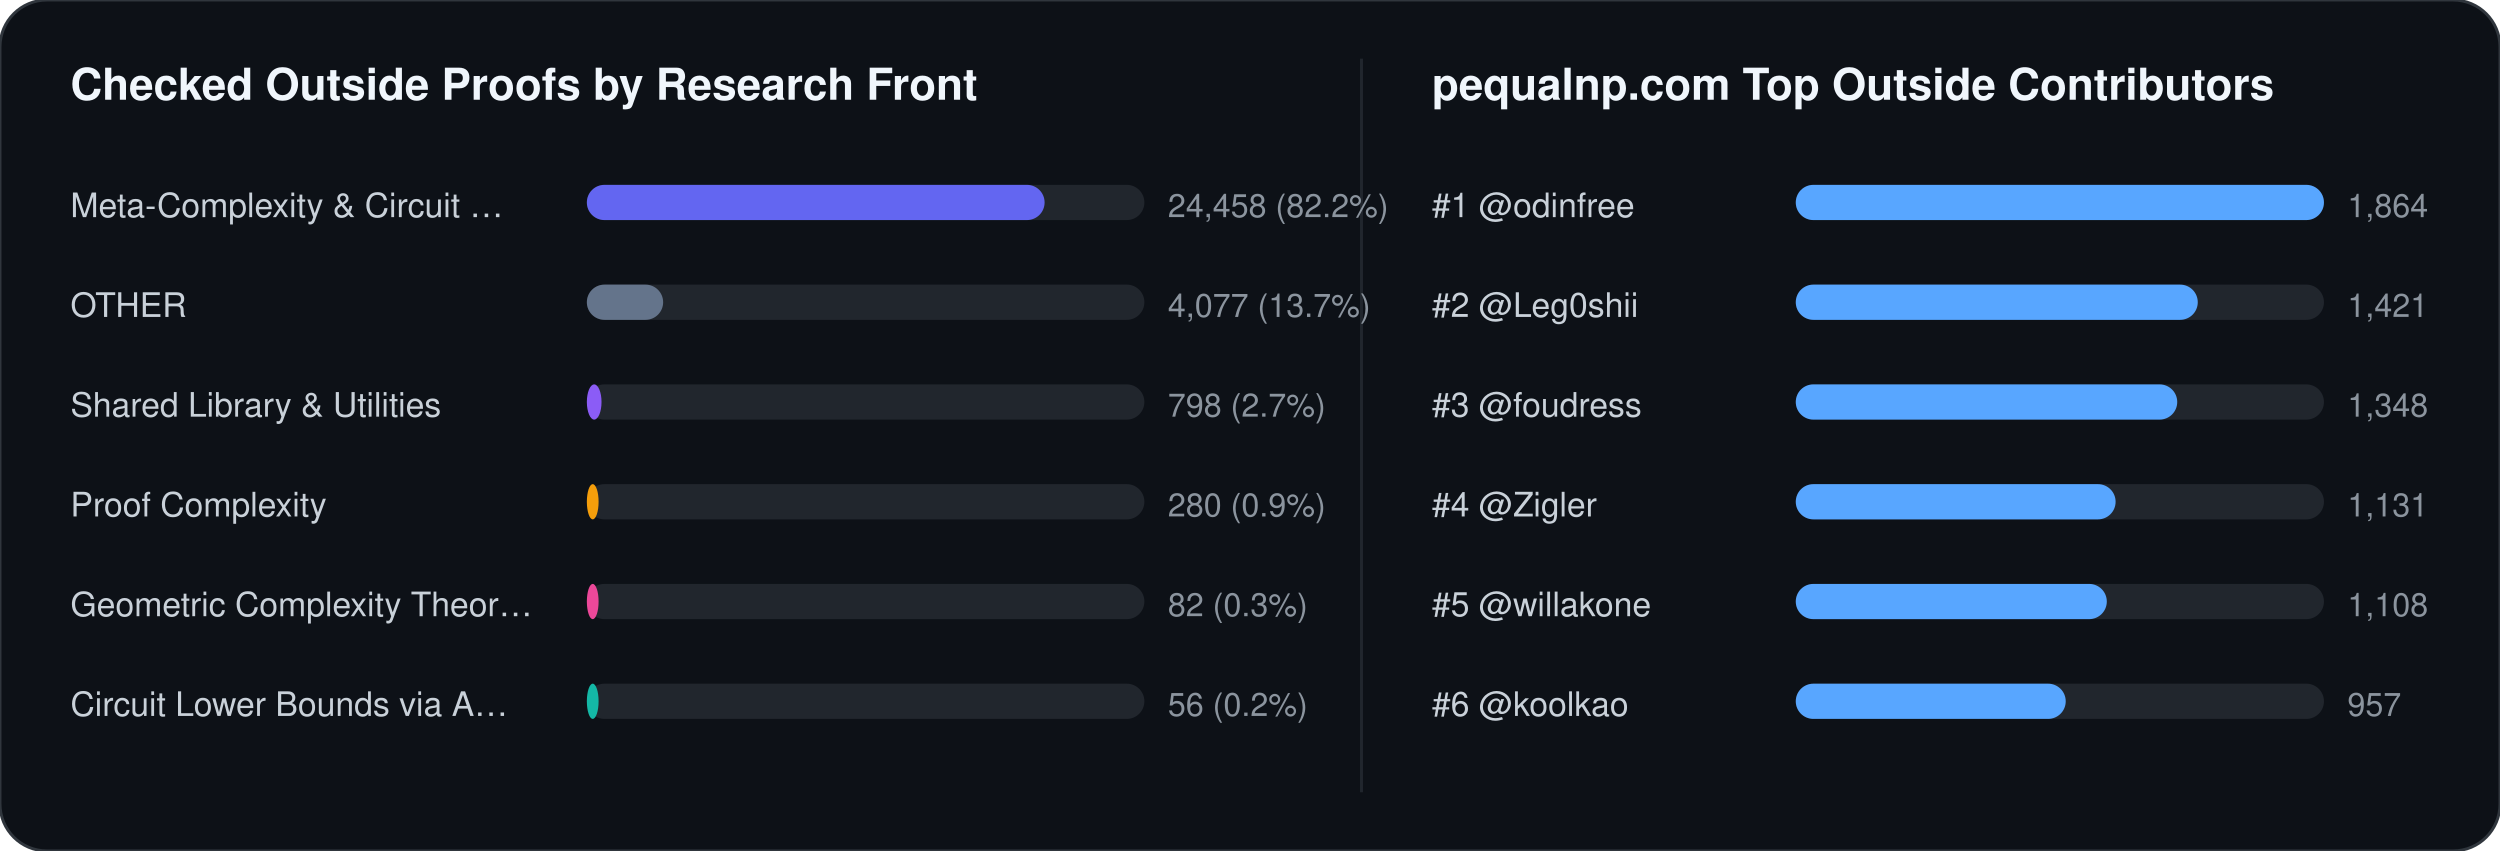
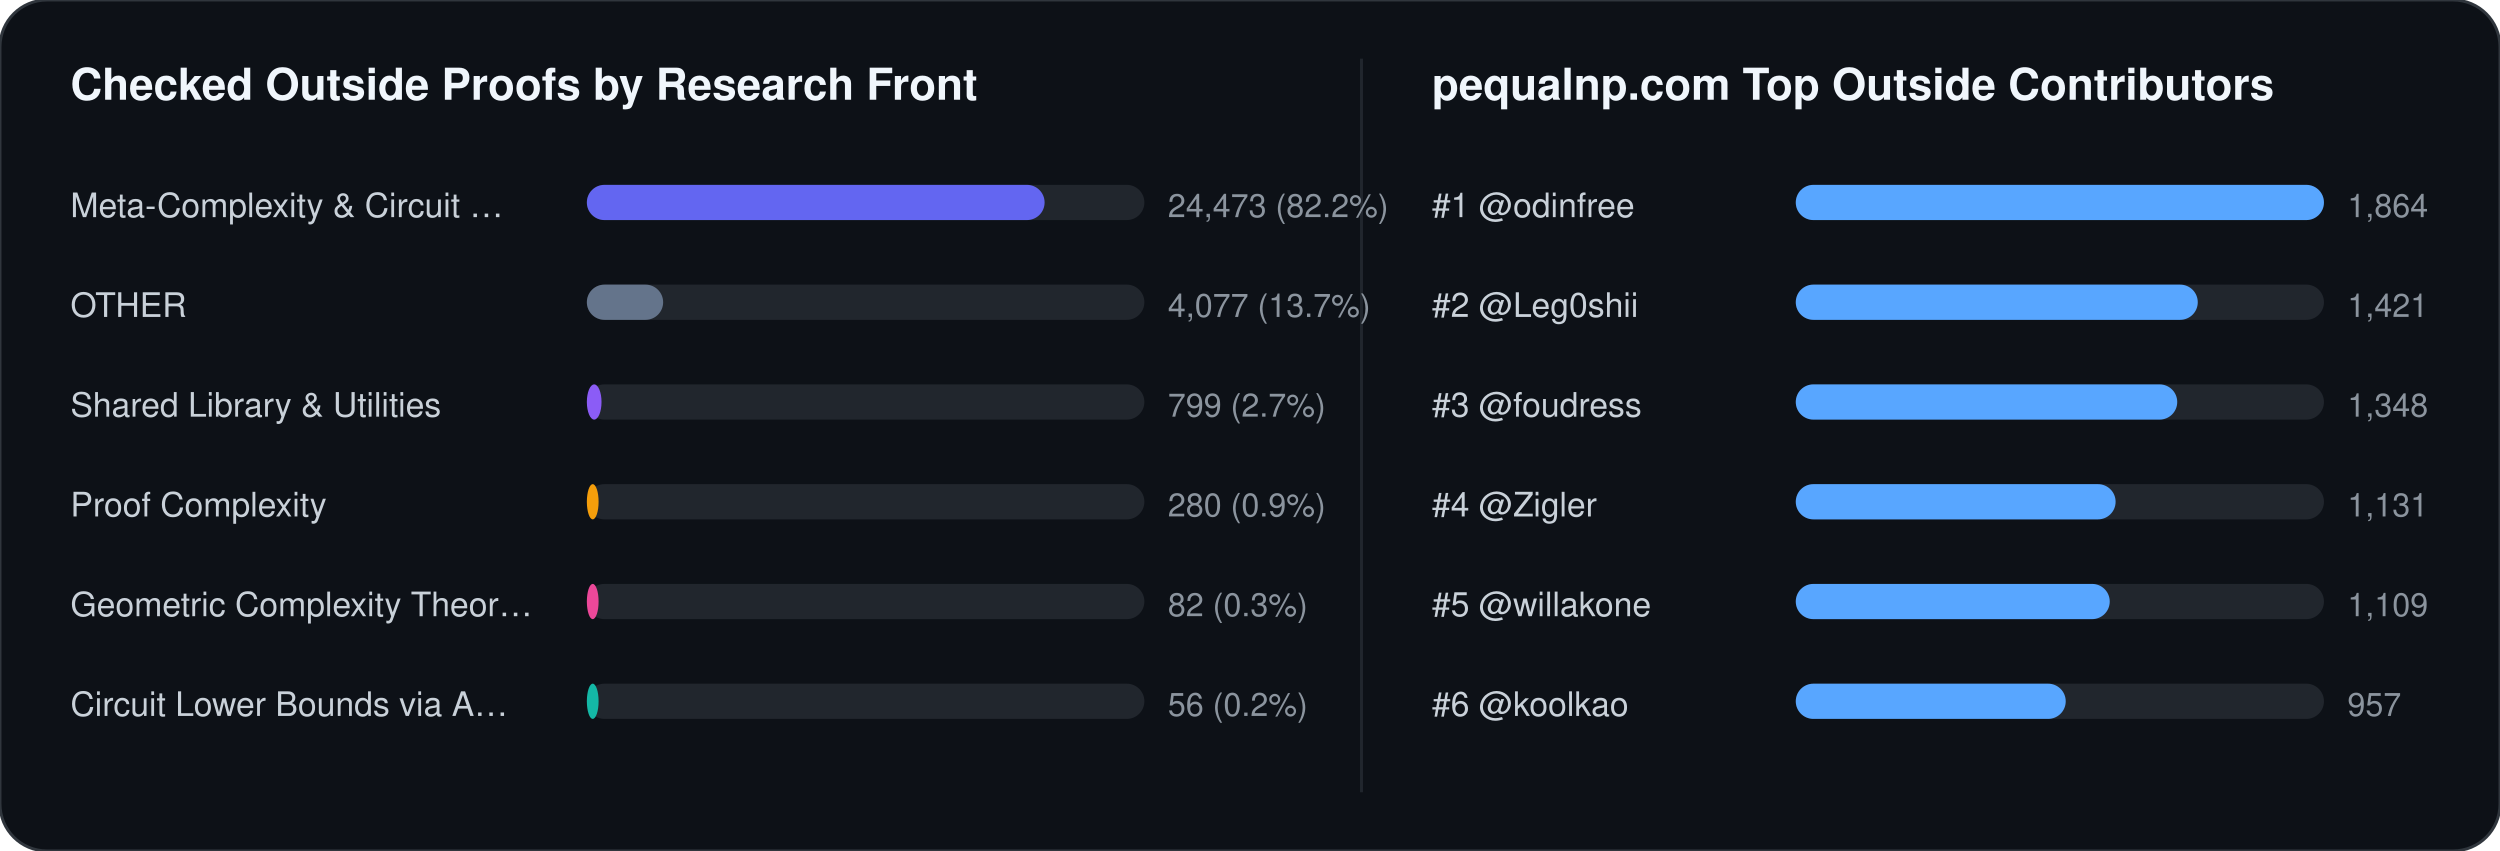
<svg xmlns="http://www.w3.org/2000/svg" width="852" height="290" viewBox="0 0 852 290" font-family="-apple-system,BlinkMacSystemFont,Segoe UI,Helvetica,Arial,sans-serif">
  <rect width="852" height="290" rx="16" fill="#0d1117" stroke="#30363d" stroke-width="1" />
  <text x="24" y="34" fill="#f0f6fc" font-size="15" font-weight="700">Checked Outside Proofs by Research Front</text>
  <line x1="464" y1="20" x2="464" y2="270" stroke="#21262d" stroke-width="1" />
  <text x="488" y="34" fill="#f0f6fc" font-size="15" font-weight="700">pequalnp.com Top Outside Contributors</text>
  <text x="24" y="74" fill="#c9d1d9" font-size="11.5">Meta-Complexity &amp; Circuit …</text>
  <rect x="200" y="63" width="190" height="12" rx="6" fill="#21262d" />
  <rect x="200" y="63" width="156" height="12" rx="6" fill="#6366f1" />
-   <text x="398" y="74" fill="#8b949e" font-size="11">24,458 (82.2%)</text>
+   <text x="398" y="74" fill="#8b949e" font-size="11">24,473 (82.2%)</text>
  <text x="24" y="108" fill="#c9d1d9" font-size="11.5">OTHER</text>
  <rect x="200" y="97" width="190" height="12" rx="6" fill="#21262d" />
  <rect x="200" y="97" width="26" height="12" rx="6" fill="#64748b" />
  <text x="398" y="108" fill="#8b949e" font-size="11">4,077 (13.7%)</text>
  <text x="24" y="142" fill="#c9d1d9" font-size="11.5">Shared Library &amp; Utilities</text>
  <rect x="200" y="131" width="190" height="12" rx="6" fill="#21262d" />
  <rect x="200" y="131" width="5" height="12" rx="6" fill="#8b5cf6" />
-   <text x="398" y="142" fill="#8b949e" font-size="11">798 (2.7%)</text>
+   <text x="398" y="142" fill="#8b949e" font-size="11">799 (2.7%)</text>
  <text x="24" y="176" fill="#c9d1d9" font-size="11.5">Proof Complexity</text>
  <rect x="200" y="165" width="190" height="12" rx="6" fill="#21262d" />
  <rect x="200" y="165" width="4" height="12" rx="6" fill="#f59e0b" />
  <text x="398" y="176" fill="#8b949e" font-size="11">280 (0.9%)</text>
  <text x="24" y="210" fill="#c9d1d9" font-size="11.5">Geometric Complexity Theor…</text>
  <rect x="200" y="199" width="190" height="12" rx="6" fill="#21262d" />
  <rect x="200" y="199" width="4" height="12" rx="6" fill="#ec4899" />
  <text x="398" y="210" fill="#8b949e" font-size="11">82 (0.3%)</text>
  <text x="24" y="244" fill="#c9d1d9" font-size="11.5">Circuit Lower Bounds via A…</text>
  <rect x="200" y="233" width="190" height="12" rx="6" fill="#21262d" />
  <rect x="200" y="233" width="4" height="12" rx="6" fill="#14b8a6" />
  <text x="398" y="244" fill="#8b949e" font-size="11">56 (0.2%)</text>
  <text x="488" y="74" fill="#c9d1d9" font-size="11.5">#1 @odinfree</text>
  <rect x="612" y="63" width="180" height="12" rx="6" fill="#21262d" />
  <rect x="612" y="63" width="180" height="12" rx="6" fill="#58a6ff" />
  <text x="800" y="74" fill="#8b949e" font-size="11">1,864</text>
  <text x="488" y="108" fill="#c9d1d9" font-size="11.5">#2 @Leg0shii</text>
  <rect x="612" y="97" width="180" height="12" rx="6" fill="#21262d" />
  <rect x="612" y="97" width="137" height="12" rx="6" fill="#58a6ff" />
  <text x="800" y="108" fill="#8b949e" font-size="11">1,421</text>
  <text x="488" y="142" fill="#c9d1d9" font-size="11.5">#3 @foudress</text>
  <rect x="612" y="131" width="180" height="12" rx="6" fill="#21262d" />
  <rect x="612" y="131" width="130" height="12" rx="6" fill="#58a6ff" />
  <text x="800" y="142" fill="#8b949e" font-size="11">1,348</text>
  <text x="488" y="176" fill="#c9d1d9" font-size="11.5">#4 @Zigler</text>
  <rect x="612" y="165" width="180" height="12" rx="6" fill="#21262d" />
  <rect x="612" y="165" width="109" height="12" rx="6" fill="#58a6ff" />
  <text x="800" y="176" fill="#8b949e" font-size="11">1,131</text>
  <text x="488" y="210" fill="#c9d1d9" font-size="11.5">#5 @willakone</text>
  <rect x="612" y="199" width="180" height="12" rx="6" fill="#21262d" />
-   <rect x="612" y="199" width="106" height="12" rx="6" fill="#58a6ff" />
-   <text x="800" y="210" fill="#8b949e" font-size="11">1,108</text>
+   <rect x="612" y="199" width="107" height="12" rx="6" fill="#58a6ff" />
+   <text x="800" y="210" fill="#8b949e" font-size="11">1,109</text>
  <text x="488" y="244" fill="#c9d1d9" font-size="11.5">#6 @koolkao</text>
  <rect x="612" y="233" width="180" height="12" rx="6" fill="#21262d" />
  <rect x="612" y="233" width="92" height="12" rx="6" fill="#58a6ff" />
  <text x="800" y="244" fill="#8b949e" font-size="11">957</text>
</svg>
